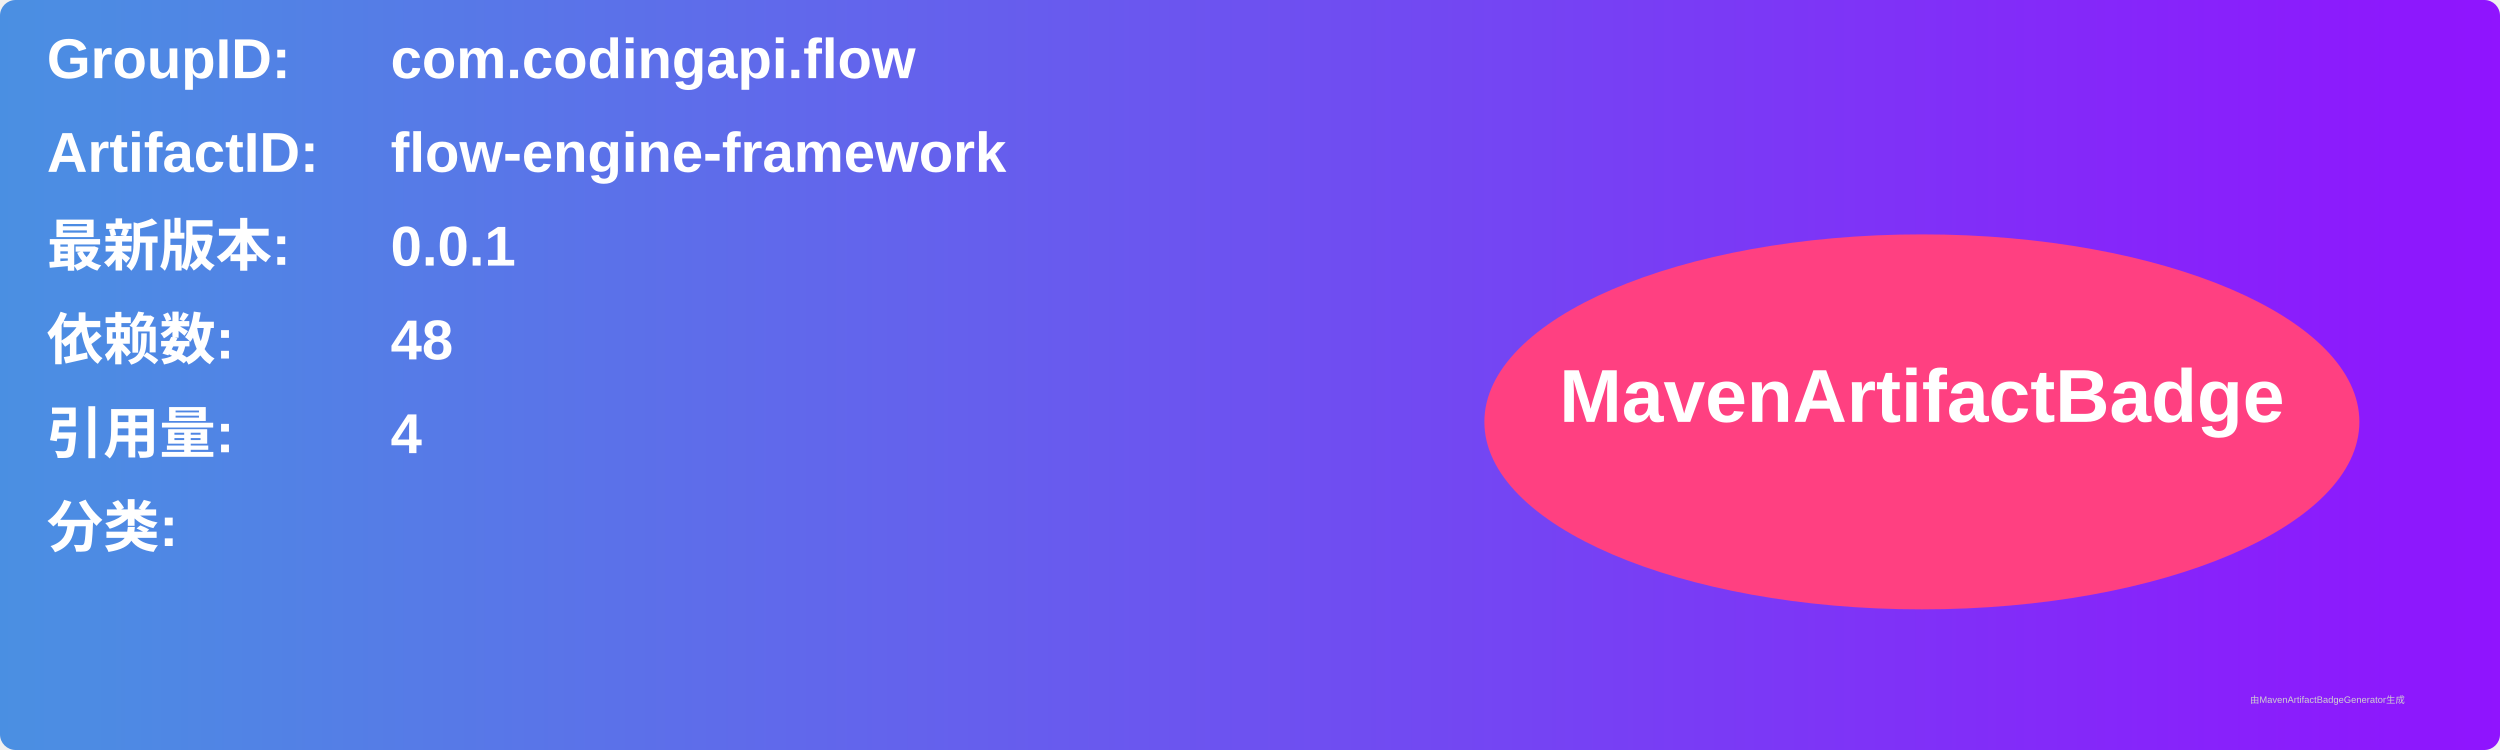
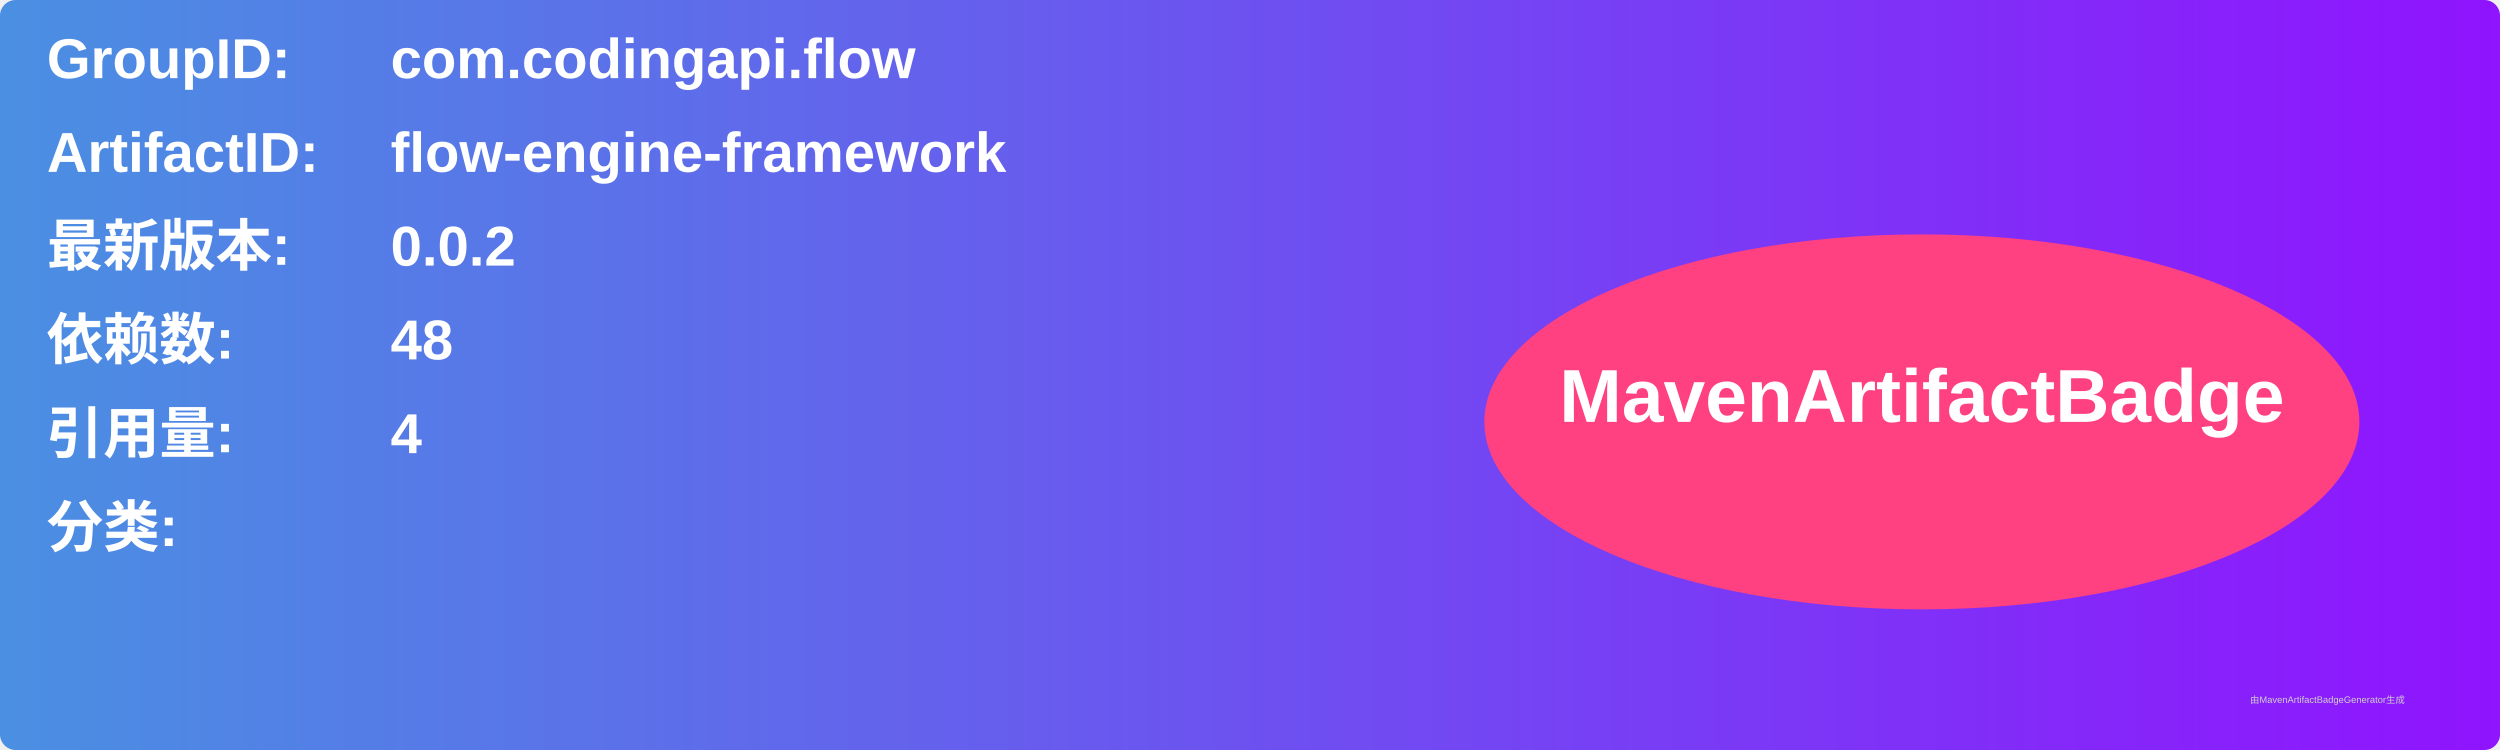
<svg xmlns="http://www.w3.org/2000/svg" width="800" height="240" viewBox="0 0 800 240">
  <linearGradient id="grad" x1="0%" y1="0%" x2="100%" y2="0%">
    <stop offset="0%" stop-color="#4a90e2" />
    <stop offset="100%" stop-color="#9013fe" />
  </linearGradient>
  <rect width="100%" height="100%" rx="5" ry="5" fill="url(#grad)" />
  <g transform="translate(15, 15)">
    <text x="0" y="10" font-family="Arial" font-size="18" fill="white" font-weight="bold" width="260">GroupID:</text>
    <text x="110" y="10" font-family="Arial" font-size="18" fill="white" font-weight="bold" width="460">com.codingapi.flow</text>
    <text x="0" y="40" font-family="Arial" font-size="18" fill="white" font-weight="bold" width="260">ArtifactID:</text>
    <text x="110" y="40" font-family="Arial" font-size="18" fill="white" font-weight="bold" width="460">flow-engine-framework</text>
    <text x="0" y="70" font-family="Arial" font-size="18" fill="white" font-weight="bold">最新版本:</text>
    <text x="110" y="70" font-family="Arial" font-size="18" fill="white" font-weight="bold">
-       <tspan font-weight="bold">0.0.1</tspan>
+       <tspan font-weight="bold">0.0.2</tspan>
    </text>
    <text x="0" y="100" font-family="Arial" font-size="18" fill="white" font-weight="bold">依赖数: </text>
    <text x="110" y="100" font-family="Arial" font-size="18" fill="white">
      <tspan font-weight="bold">48</tspan>
    </text>
    <text x="0" y="130" font-family="Arial" font-size="18" fill="white" font-weight="bold">引用量: </text>
    <text x="110" y="130" font-family="Arial" font-size="18" fill="white">
      <tspan font-weight="bold">4</tspan>
    </text>
    <text x="0" y="160" font-family="Arial" font-size="18" fill="white" font-weight="bold">分类:</text>
    <text x="10" y="190" font-family="Arial" font-size="10" fill="white">
      <tspan font-weight="bold" />
    </text>
    <ellipse cx="600" cy="120" rx="140" ry="60" fill="#ff4081" />
    <text x="600" y="120" text-anchor="middle" font-family="Arial" font-size="24" fill="white" font-weight="bold">MavenArtifactBadge</text>
  </g>
  <text x="720" y="225" font-family="Arial" font-size="3" fill="#d0d0d0">由MavenArtifactBadgeGenerator生成</text>
</svg>
